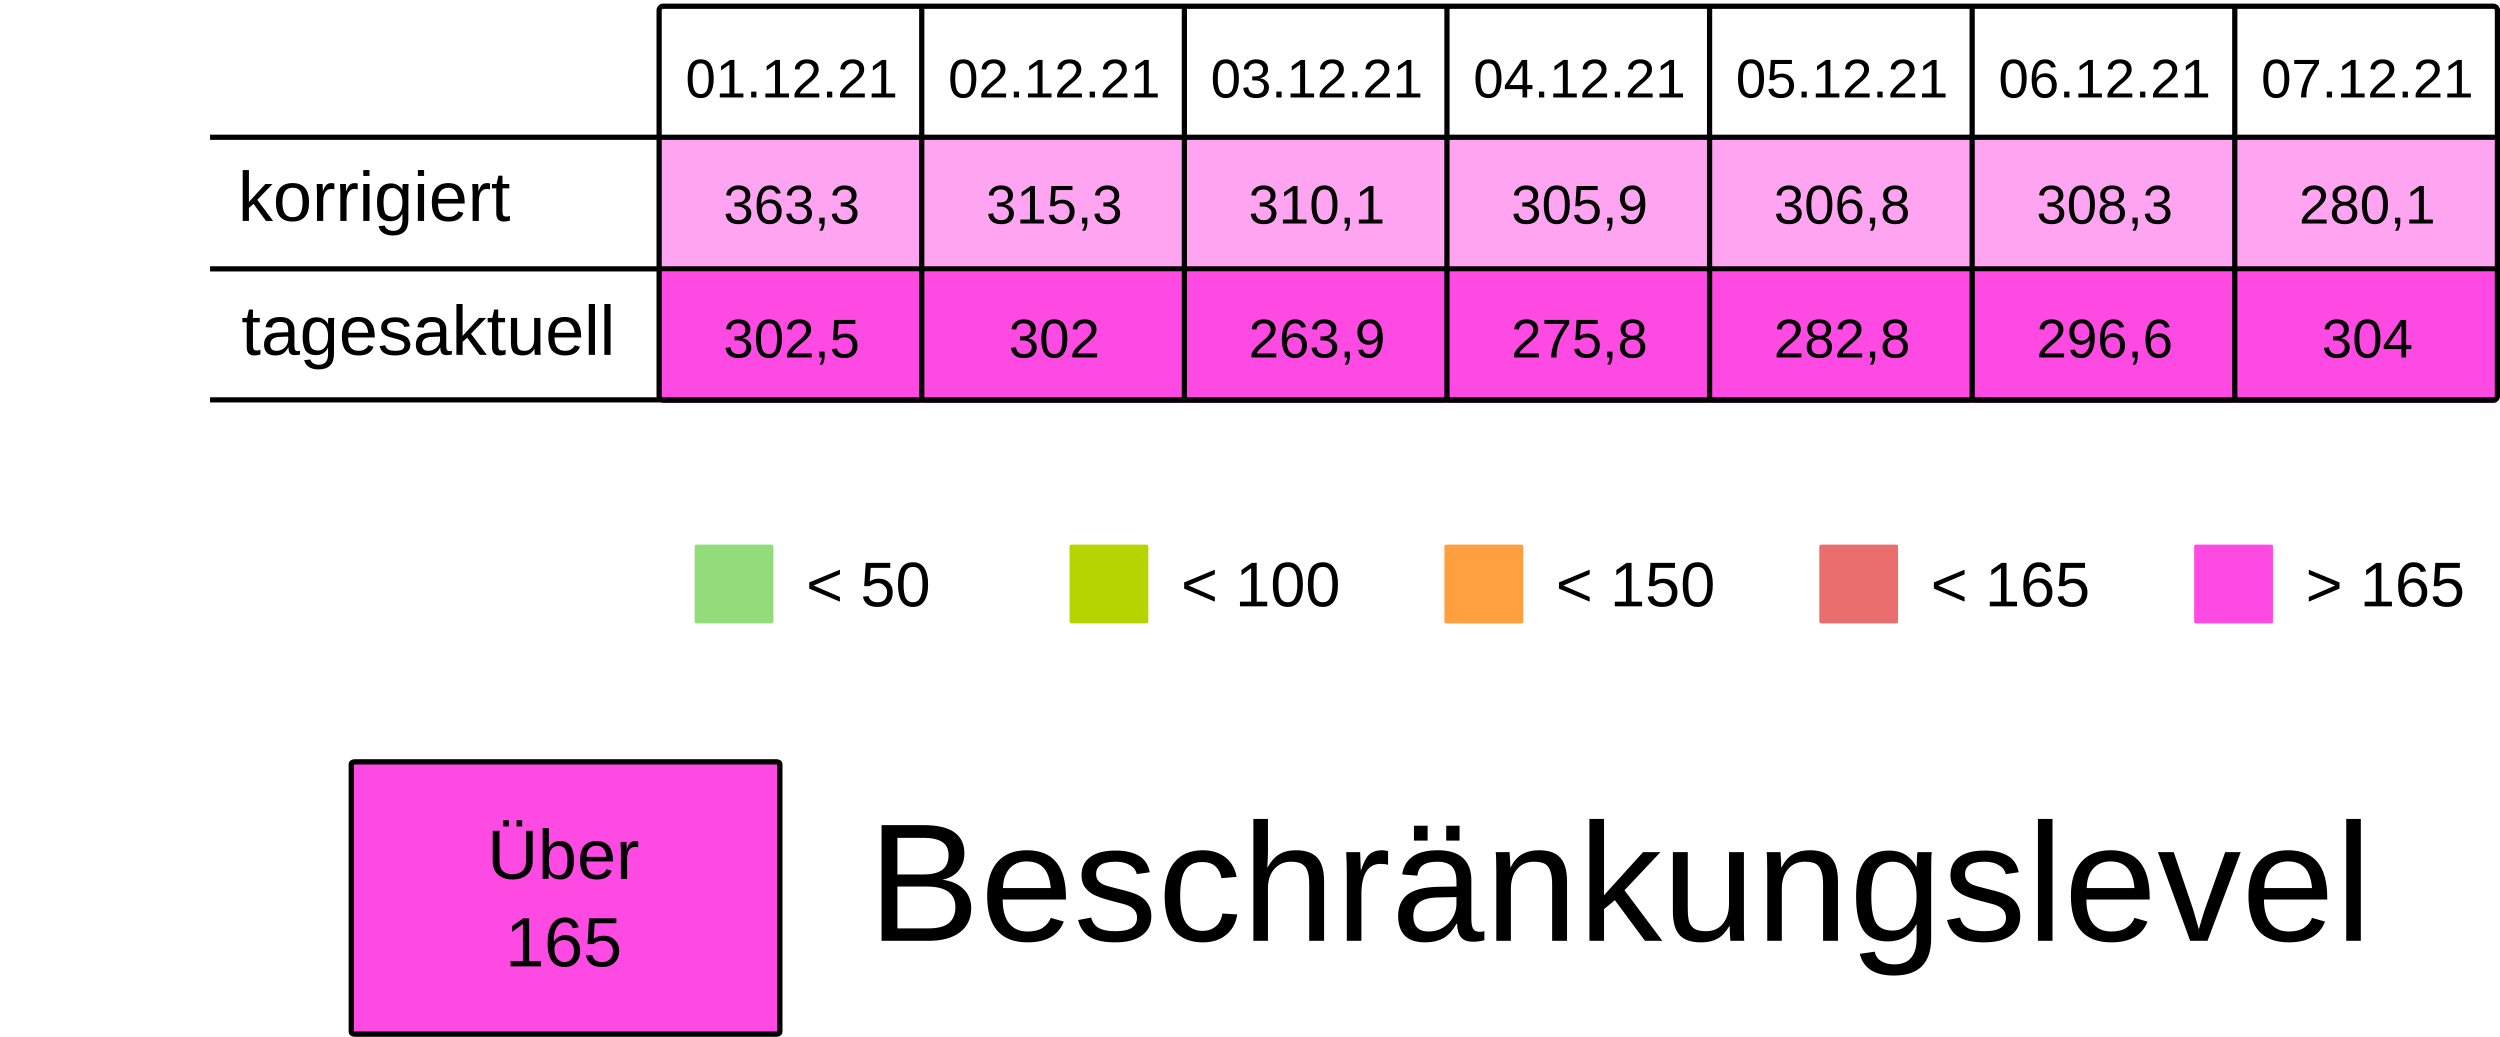
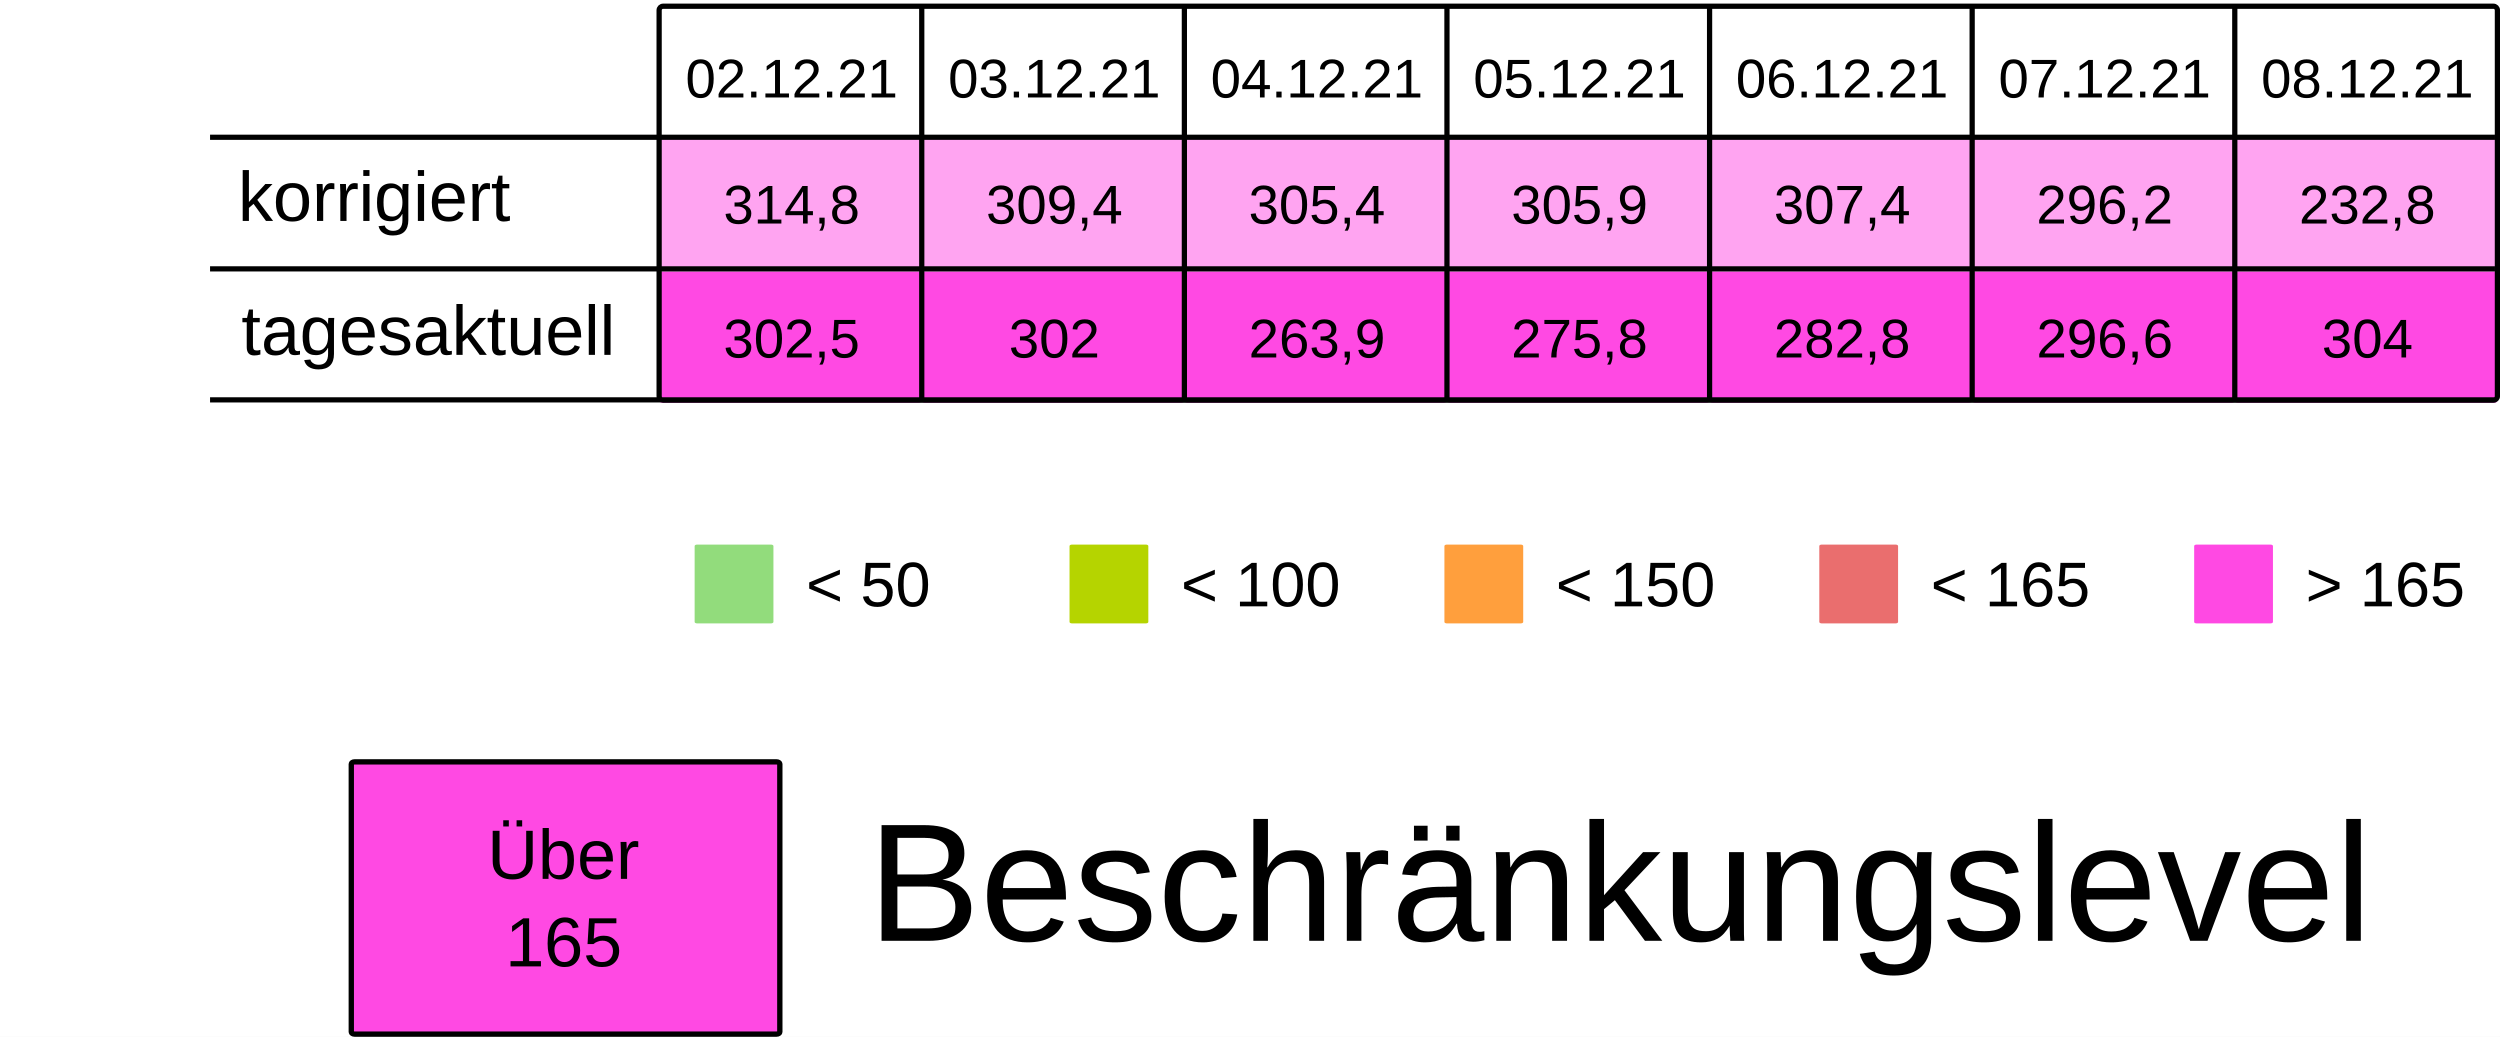
<svg xmlns="http://www.w3.org/2000/svg" viewBox="0 0 125.94 52.229" height="197.399" width="475.994">
  <rect width="100%" height="100%" x="-.001" fill="#fff" />
  <g transform="translate(-13.231 -25.355)">
    <rect ry=".106" rx=".169" y="32.284" x="46.434" height="6.615" width="13.229" fill="#FF49E37F" />
    <rect ry=".106" rx=".169" y="32.284" x="59.664" height="6.615" width="13.229" fill="#FF49E37F" />
    <rect ry=".106" rx=".169" y="32.284" x="72.893" height="6.615" width="13.229" fill="#FF49E37F" />
    <rect ry=".106" rx=".169" y="32.284" x="86.122" height="6.615" width="13.229" fill="#FF49E37F" />
    <rect ry=".106" rx=".169" y="32.284" x="99.351" height="6.615" width="13.229" fill="#FF49E37F" />
    <rect ry=".106" rx=".169" y="32.284" x="112.58" height="6.615" width="13.229" fill="#FF49E37F" />
    <rect ry=".106" rx=".169" y="32.284" x="125.809" height="6.615" width="13.229" fill="#FF49E37F" />
    <text y="30.266" x="53.113" style="line-height:125%;-inkscape-font-specification:Arial;text-align:center" font-weight="400" font-size="2.749" letter-spacing="0" word-spacing="0" font-family="Arial" text-anchor="middle" stroke-width=".064">
-       <tspan style="text-align:center" y="30.266" x="53.113">01.12.21</tspan>
+       <tspan style="text-align:center" y="30.266" x="53.113">02.12.21</tspan>
    </text>
    <text y="30.266" x="66.342" style="line-height:125%;-inkscape-font-specification:Arial;text-align:center" font-weight="400" font-size="2.749" letter-spacing="0" word-spacing="0" font-family="Arial" text-anchor="middle" stroke-width=".064">
-       <tspan style="text-align:center" y="30.266" x="66.342">02.12.21</tspan>
+       <tspan style="text-align:center" y="30.266" x="66.342">03.12.21</tspan>
    </text>
    <text y="30.266" x="79.571" style="line-height:125%;-inkscape-font-specification:Arial;text-align:center" font-weight="400" font-size="2.749" letter-spacing="0" word-spacing="0" font-family="Arial" text-anchor="middle" stroke-width=".064">
-       <tspan style="text-align:center" y="30.266" x="79.571">03.12.21</tspan>
+       <tspan style="text-align:center" y="30.266" x="79.571">04.12.21</tspan>
    </text>
    <text y="30.266" x="92.8" style="line-height:125%;-inkscape-font-specification:Arial;text-align:center" font-weight="400" font-size="2.749" letter-spacing="0" word-spacing="0" font-family="Arial" text-anchor="middle" stroke-width=".064">
-       <tspan style="text-align:center" y="30.266" x="92.8">04.12.21</tspan>
+       <tspan style="text-align:center" y="30.266" x="92.8">05.12.21</tspan>
    </text>
    <text y="30.266" x="106.029" style="line-height:125%;-inkscape-font-specification:Arial;text-align:center" font-weight="400" font-size="2.749" letter-spacing="0" word-spacing="0" font-family="Arial" text-anchor="middle" stroke-width=".064">
-       <tspan style="text-align:center" y="30.266" x="106.029">05.12.21</tspan>
+       <tspan style="text-align:center" y="30.266" x="106.029">06.12.21</tspan>
    </text>
    <text y="30.266" x="119.258" style="line-height:125%;-inkscape-font-specification:Arial;text-align:center" font-weight="400" font-size="2.749" letter-spacing="0" word-spacing="0" font-family="Arial" text-anchor="middle" stroke-width=".064">
-       <tspan style="text-align:center" y="30.266" x="119.258">06.12.21</tspan>
+       <tspan style="text-align:center" y="30.266" x="119.258">07.12.21</tspan>
    </text>
    <text y="30.266" x="132.488" style="line-height:125%;-inkscape-font-specification:Arial;text-align:center" font-weight="400" font-size="2.749" letter-spacing="0" word-spacing="0" font-family="Arial" text-anchor="middle" stroke-width=".064">
-       <tspan style="text-align:center" y="30.266" x="132.488">07.12.21</tspan>
+       <tspan style="text-align:center" y="30.266" x="132.488">08.12.21</tspan>
    </text>
    <text y="36.616" x="53.113" style="line-height:125%;-inkscape-font-specification:Arial;text-align:center" font-weight="400" font-size="2.749" letter-spacing="0" word-spacing="0" font-family="Arial" text-anchor="middle" stroke-width=".064">
-       <tspan style="text-align:center" y="36.616" x="53.113">363,3</tspan>
+       <tspan style="text-align:center" y="36.616" x="53.113">314,8</tspan>
    </text>
    <text y="36.616" x="66.342" style="line-height:125%;-inkscape-font-specification:Arial;text-align:center" font-weight="400" font-size="2.749" letter-spacing="0" word-spacing="0" font-family="Arial" text-anchor="middle" stroke-width=".064">
-       <tspan style="text-align:center" y="36.616" x="66.342">315,3</tspan>
+       <tspan style="text-align:center" y="36.616" x="66.342">309,4</tspan>
    </text>
    <text y="36.616" x="79.571" style="line-height:125%;-inkscape-font-specification:Arial;text-align:center" font-weight="400" font-size="2.749" letter-spacing="0" word-spacing="0" font-family="Arial" text-anchor="middle" stroke-width=".064">
-       <tspan style="text-align:center" y="36.616" x="79.571">310,1</tspan>
+       <tspan style="text-align:center" y="36.616" x="79.571">305,4</tspan>
    </text>
    <text y="36.616" x="92.8" style="line-height:125%;-inkscape-font-specification:Arial;text-align:center" font-weight="400" font-size="2.749" letter-spacing="0" word-spacing="0" font-family="Arial" text-anchor="middle" stroke-width=".064">
      <tspan style="text-align:center" y="36.616" x="92.8">305,9</tspan>
    </text>
    <text y="36.616" x="106.029" style="line-height:125%;-inkscape-font-specification:Arial;text-align:center" font-weight="400" font-size="2.749" letter-spacing="0" word-spacing="0" font-family="Arial" text-anchor="middle" stroke-width=".064">
-       <tspan style="text-align:center" y="36.616" x="106.029">306,8</tspan>
+       <tspan style="text-align:center" y="36.616" x="106.029">307,4</tspan>
    </text>
    <text y="36.616" x="119.258" style="line-height:125%;-inkscape-font-specification:Arial;text-align:center" font-weight="400" font-size="2.749" letter-spacing="0" word-spacing="0" font-family="Arial" text-anchor="middle" stroke-width=".064">
-       <tspan style="text-align:center" y="36.616" x="119.258">308,3</tspan>
+       <tspan style="text-align:center" y="36.616" x="119.258">296,2</tspan>
    </text>
    <text y="36.616" x="132.488" style="line-height:125%;-inkscape-font-specification:Arial;text-align:center" font-weight="400" font-size="2.749" letter-spacing="0" word-spacing="0" font-family="Arial" text-anchor="middle" stroke-width=".064">
-       <tspan style="text-align:center" y="36.616" x="132.488">280,1</tspan>
+       <tspan style="text-align:center" y="36.616" x="132.488">232,8</tspan>
    </text>
    <rect ry=".071" rx=".12" y="52.79" x="48.224" height="3.969" width="3.969" fill="#92dc7c" />
    <text y="55.896" x="53.84" style="line-height:125%;-inkscape-font-specification:Arial" font-weight="400" font-size="3.175" letter-spacing="0" word-spacing="0" font-family="Arial" stroke-width=".265">
      <tspan y="55.896" x="53.84">&lt; 50</tspan>
    </text>
    <rect ry=".071" rx=".12" y="52.79" x="67.11" height="3.969" width="3.969" fill="#B5D400" />
    <text y="55.896" x="72.726" style="line-height:125%;-inkscape-font-specification:Arial" font-weight="400" font-size="3.175" letter-spacing="0" word-spacing="0" font-family="Arial" stroke-width=".265">
      <tspan y="55.896" x="72.726">&lt; 100</tspan>
    </text>
    <rect ry=".071" rx=".12" y="52.79" x="104.88" height="3.969" width="3.969" fill="#ea6e6e" />
    <text y="55.896" x="110.496" style="line-height:125%;-inkscape-font-specification:Arial" font-weight="400" font-size="3.175" letter-spacing="0" word-spacing="0" font-family="Arial" stroke-width=".265">
      <tspan y="55.896" x="110.496">&lt; 165</tspan>
    </text>
    <rect ry=".071" rx=".12" y="52.79" x="123.765" height="3.969" width="3.969" fill="#FF49E3" />
    <text y="55.896" x="129.381" style="line-height:125%;-inkscape-font-specification:Arial" font-weight="400" font-size="3.175" letter-spacing="0" word-spacing="0" font-family="Arial" stroke-width=".265">
      <tspan y="55.896" x="129.381">&gt; 165</tspan>
    </text>
    <rect ry=".071" rx=".12" y="52.79" x="85.995" height="3.969" width="3.969" fill="#ff9f3d" />
    <text y="55.896" x="91.61" style="line-height:125%;-inkscape-font-specification:Arial" font-weight="400" font-size="3.175" letter-spacing="0" word-spacing="0" font-family="Arial" stroke-width=".265">
      <tspan y="55.896" x="91.61">&lt; 150</tspan>
    </text>
    <rect ry=".106" rx=".169" y="39.031" x="46.435" height="6.615" width="13.229" fill="#FF49E3" />
    <rect ry=".106" rx=".169" y="39.031" x="59.665" height="6.615" width="13.229" fill="#FF49E3" />
    <rect ry=".106" rx=".169" y="39.031" x="72.894" height="6.615" width="13.229" fill="#FF49E3" />
    <rect ry=".106" rx=".169" y="39.031" x="86.123" height="6.615" width="13.229" fill="#FF49E3" />
    <rect ry=".106" rx=".169" y="39.031" x="99.352" height="6.615" width="13.229" fill="#FF49E3" />
    <rect ry=".106" rx=".169" y="39.031" x="112.581" height="6.615" width="13.229" fill="#FF49E3" />
    <rect ry=".106" rx=".169" y="39.031" x="125.81" height="6.615" width="13.229" fill="#FF49E3" />
    <text y="43.363" x="53.114" style="line-height:125%;-inkscape-font-specification:Arial;text-align:center" font-weight="400" font-size="2.749" letter-spacing="0" word-spacing="0" font-family="Arial" text-anchor="middle" stroke-width=".064">
      <tspan style="text-align:center" y="43.363" x="53.114">302,5</tspan>
    </text>
    <text y="43.363" x="66.343" style="line-height:125%;-inkscape-font-specification:Arial;text-align:center" font-weight="400" font-size="2.749" letter-spacing="0" word-spacing="0" font-family="Arial" text-anchor="middle" stroke-width=".064">
      <tspan style="text-align:center" y="43.363" x="66.343">302</tspan>
    </text>
    <text y="43.363" x="79.572" style="line-height:125%;-inkscape-font-specification:Arial;text-align:center" font-weight="400" font-size="2.749" letter-spacing="0" word-spacing="0" font-family="Arial" text-anchor="middle" stroke-width=".064">
      <tspan style="text-align:center" y="43.363" x="79.572">263,9</tspan>
    </text>
    <text y="43.363" x="92.801" style="line-height:125%;-inkscape-font-specification:Arial;text-align:center" font-weight="400" font-size="2.749" letter-spacing="0" word-spacing="0" font-family="Arial" text-anchor="middle" stroke-width=".064">
      <tspan style="text-align:center" y="43.363" x="92.801">275,8</tspan>
    </text>
    <text y="43.363" x="106.03" style="line-height:125%;-inkscape-font-specification:Arial;text-align:center" font-weight="400" font-size="2.749" letter-spacing="0" word-spacing="0" font-family="Arial" text-anchor="middle" stroke-width=".064">
      <tspan style="text-align:center" y="43.363" x="106.03">282,8</tspan>
    </text>
    <text y="43.363" x="119.259" style="line-height:125%;-inkscape-font-specification:Arial;text-align:center" font-weight="400" font-size="2.749" letter-spacing="0" word-spacing="0" font-family="Arial" text-anchor="middle" stroke-width=".064">
      <tspan style="text-align:center" y="43.363" x="119.259">296,6</tspan>
    </text>
    <text y="43.363" x="132.489" style="line-height:125%;-inkscape-font-specification:Arial;text-align:center" font-weight="400" font-size="2.749" letter-spacing="0" word-spacing="0" font-family="Arial" text-anchor="middle" stroke-width=".064">
      <tspan style="text-align:center" y="43.363" x="132.489">304</tspan>
    </text>
    <text style="line-height:125%;-inkscape-font-specification:Arial" x="25.224" y="36.483" font-weight="400" font-size="3.528" font-family="Arial" letter-spacing="0" word-spacing="0" stroke-width=".265">
      <tspan x="25.224" y="36.483">korrigiert</tspan>
    </text>
    <text style="line-height:125%;-inkscape-font-specification:Arial" x="25.396" y="43.23" font-weight="400" font-size="3.528" font-family="Arial" letter-spacing="0" word-spacing="0" stroke-width=".265">
      <tspan x="25.396" y="43.23">tagesaktuell</tspan>
    </text>
    <path d="M59.665 25.802v19.844zm13.23 0v19.844zm13.228 0v19.844zm13.23 0v19.844zm13.228 0v19.844zm13.23 0v19.844zM23.812 32.27h115.096zm0 6.629h115.096zm0 6.6h115.096zm22.823-19.83h92.206c.11 0 .2.09.2.2v19.445a.2.2 0 01-.2.2H46.635a.2.2 0 01-.2-.2V25.869c0-.11.089-.2.2-.2z" fill="none" stroke="#000" stroke-width=".264" />
    <rect ry=".108" rx=".169" y="63.735" x="30.927" height="13.715" width="21.588" fill="#FF49E3" stroke-miterlimit="0" stroke="#000" stroke-width=".269" />
    <text y="69.629" x="41.626" style="line-height:125%;-inkscape-font-specification:Arial;text-align:center" font-weight="400" font-size="3.528" letter-spacing="0" word-spacing="0" font-family="Arial" text-anchor="middle" stroke-width=".265">
      <tspan style="text-align:center" y="69.629" x="42.1">Über</tspan>
      <tspan style="text-align:center" y="74.038" x="41.626">165</tspan>
    </text>
    <text style="line-height:125%;-inkscape-font-specification:Arial" x="56.955" y="72.75" font-weight="400" font-size="8.467" font-family="Arial" letter-spacing="0" word-spacing="0" stroke-width=".265">
      <tspan x="56.955" y="72.75">Beschränkungslevel</tspan>
    </text>
  </g>
</svg>
